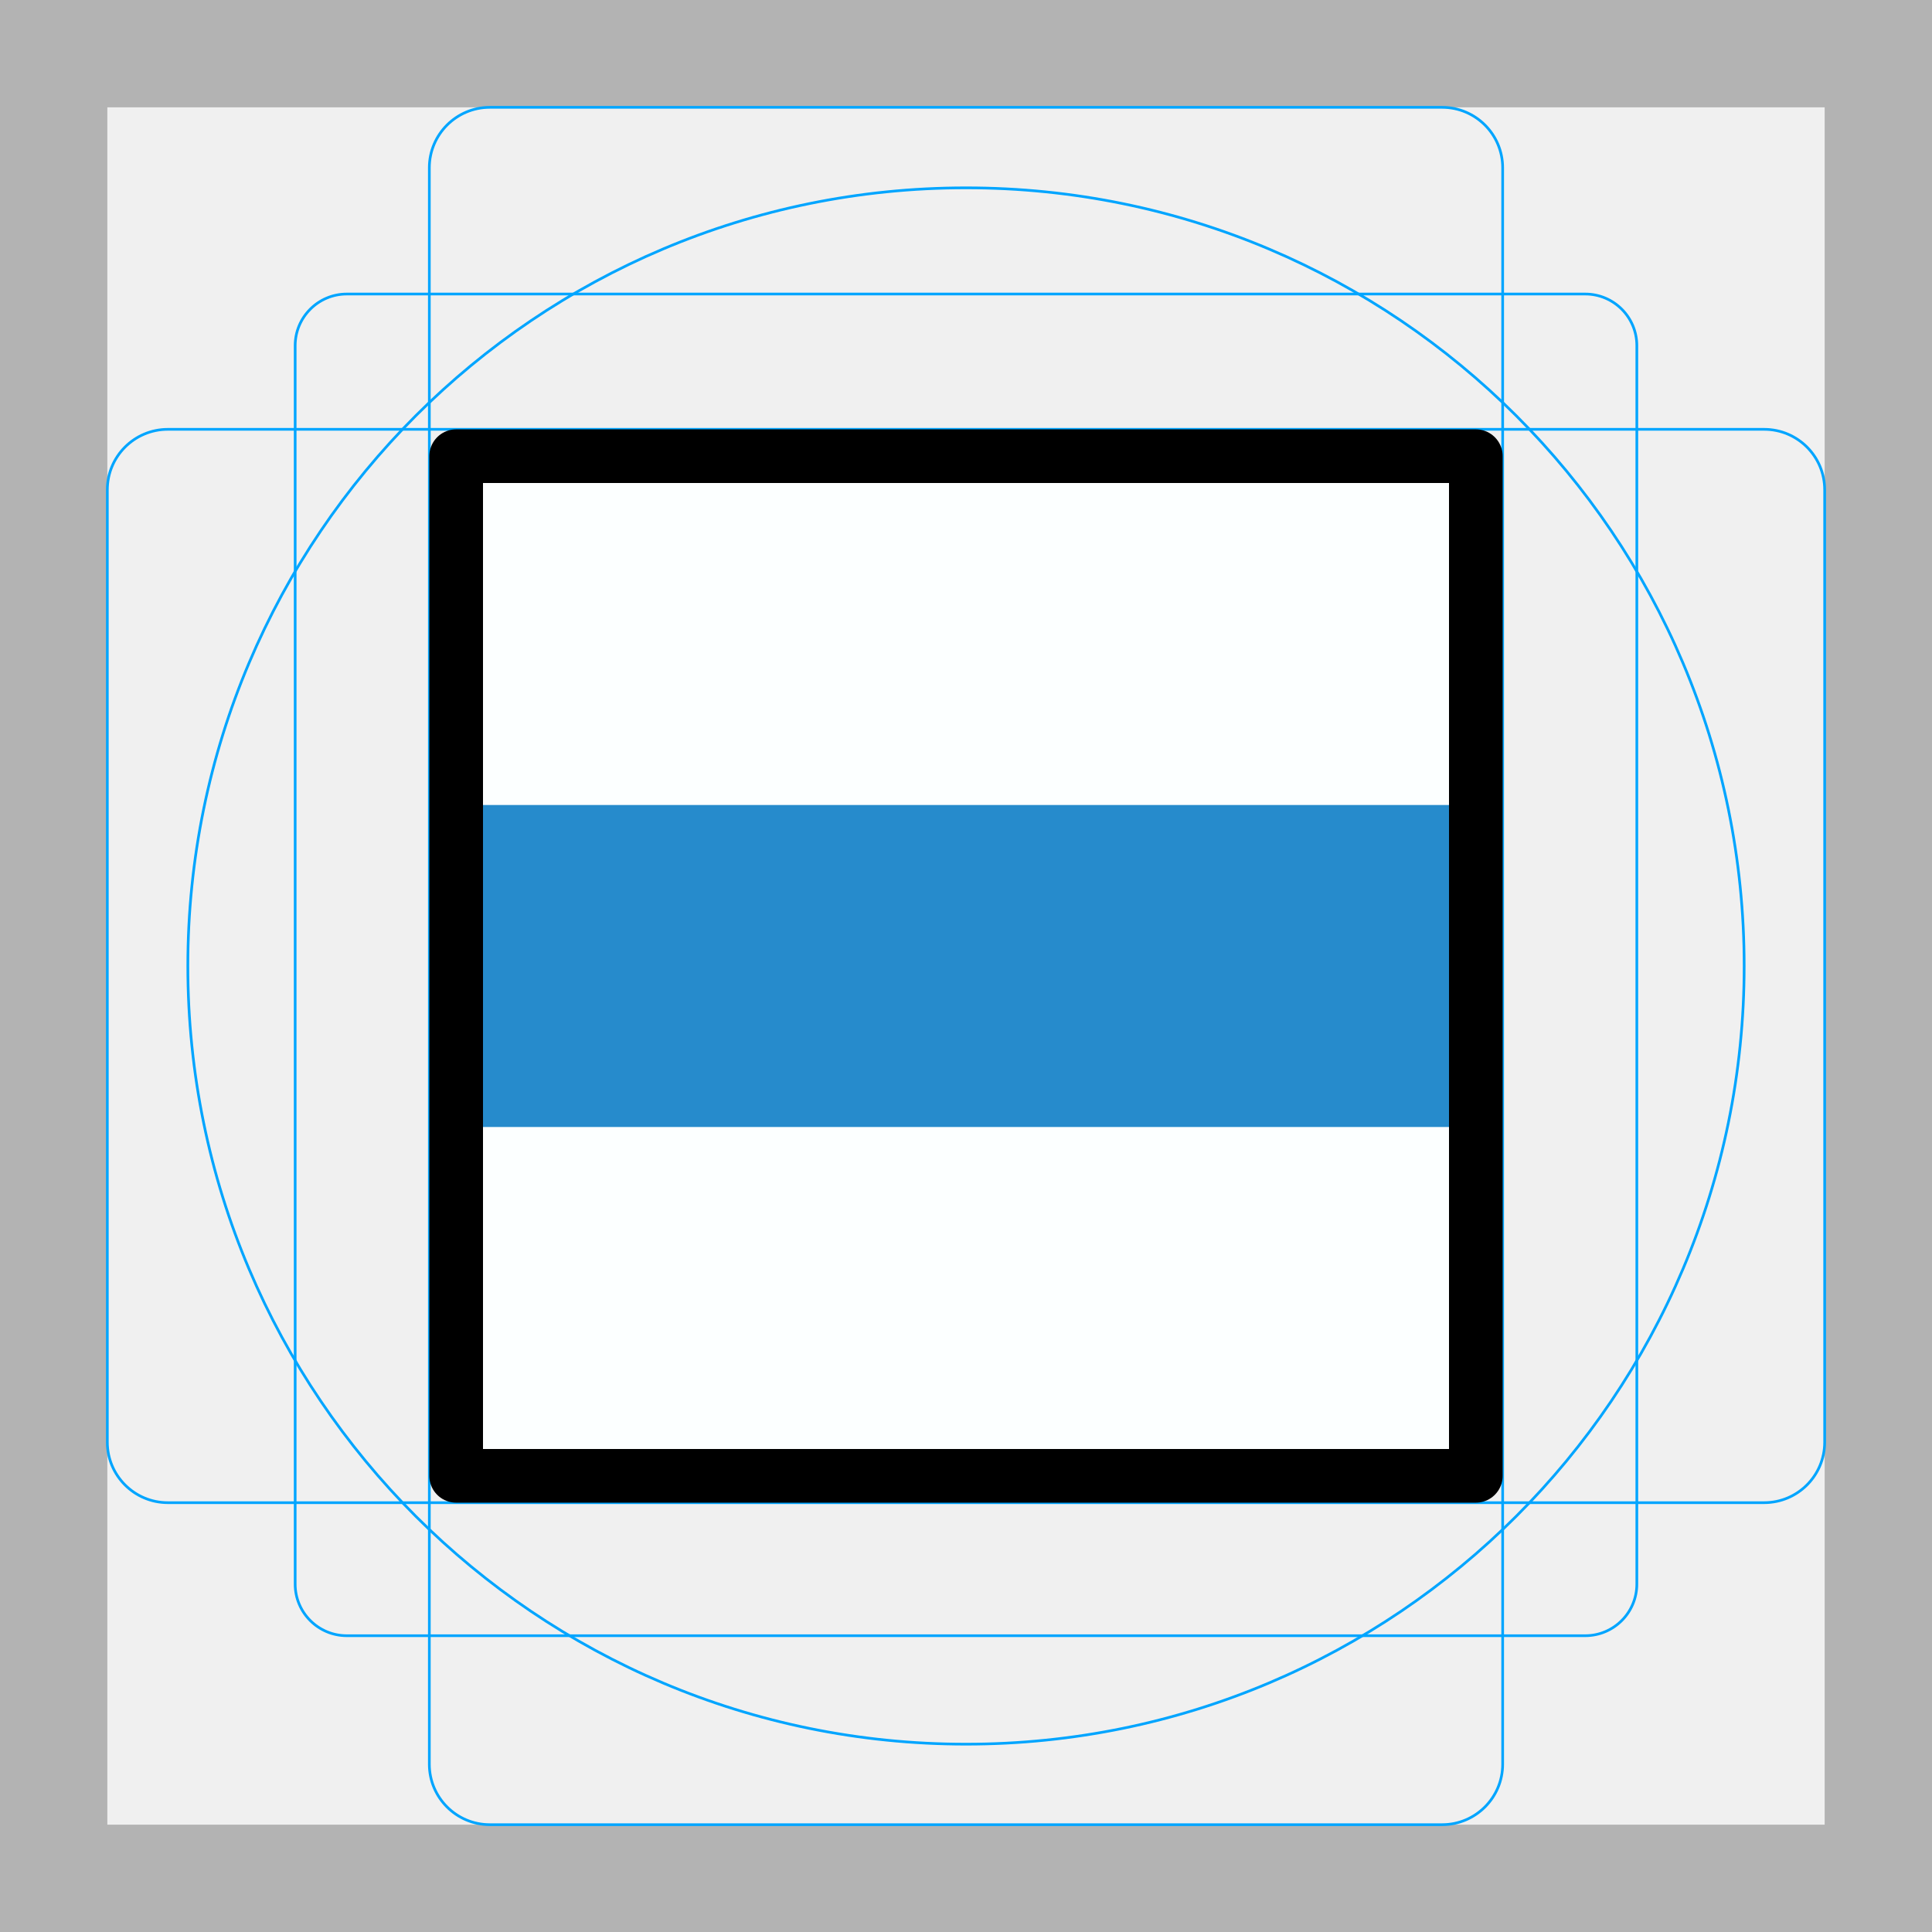
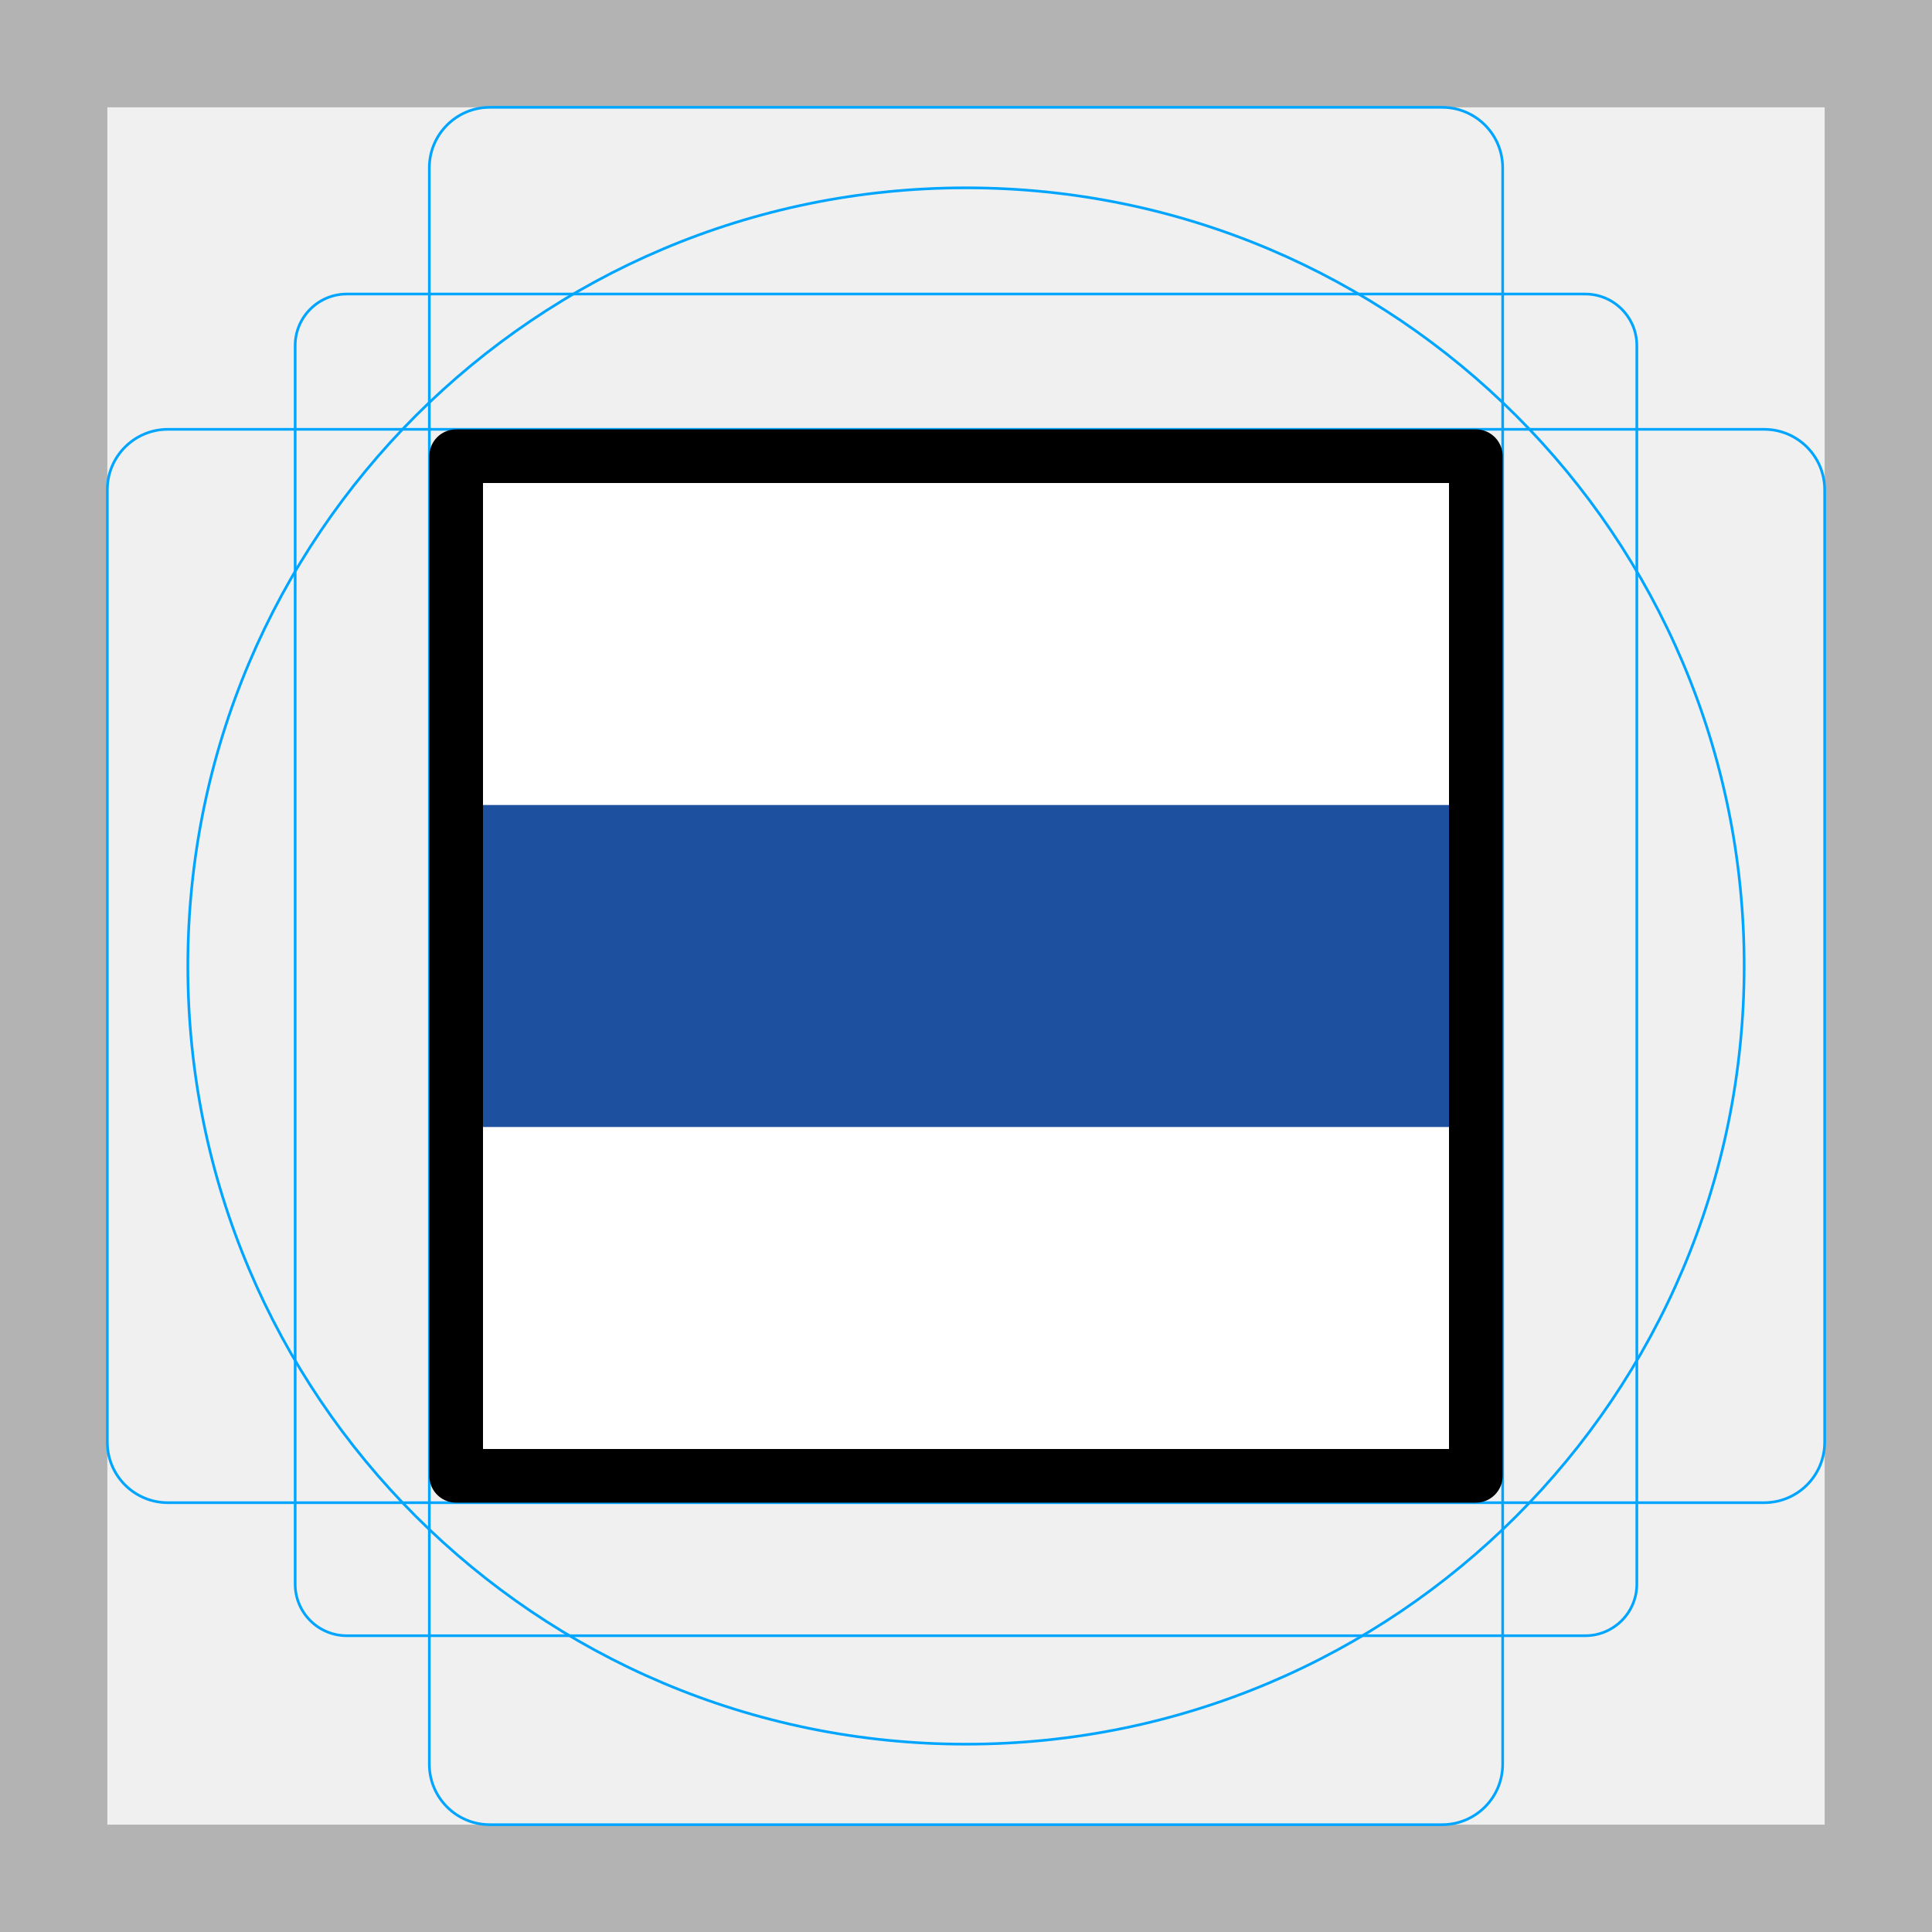
<svg xmlns="http://www.w3.org/2000/svg" id="emoji" viewBox="0 0 72 72" version="1.1">
  <g id="grid">
    <path fill="#b3b3b3" d="M68,4V68H4V4H68m4-4H0V72H72V0Z" />
    <path fill="none" stroke="#00a5ff" stroke-miterlimit="10" stroke-width="0.1" d="m12.923 10.958h46.154a1.923 1.923 0 0 1 1.923 1.923v46.154a1.923 1.923 0 0 1-1.923 1.923h-46.154a1.923 1.923 0 0 1-1.923-1.923v-46.154a1.923 1.923 0 0 1 1.923-1.923z" />
    <rect x="16" y="4" rx="2.254" ry="2.254" width="40" height="64" fill="none" stroke="#00a5ff" stroke-miterlimit="10" stroke-width="0.1" />
    <rect x="16" y="4" rx="2.254" ry="2.254" width="40" height="64" transform="translate(72) rotate(90)" fill="none" stroke="#00a5ff" stroke-miterlimit="10" stroke-width="0.1" />
    <circle cx="36" cy="36" r="29" fill="none" stroke="#00a5ff" stroke-miterlimit="10" stroke-width="0.1" />
  </g>
  <g id="color" transform="matrix(.6129 0 0 1 13.935 0)">
-     <rect x="5" y="17" width="62" height="38" fill="#fcffff" />
-     <rect x="5.001" y="30" width="62" height="12" fill="#268bcc" stroke-width="1.277" />
+     <rect x="5" y="17" width="62" height="38" fill="#ffffff" />
+     <rect x="5.001" y="30" width="62" height="12" fill="#1e50a0" stroke-width="1.277" />
  </g>
  <g id="line">
    <rect x="17" y="17" width="38" height="38" fill="none" stroke="#000" stroke-linecap="round" stroke-linejoin="round" stroke-width="2" />
  </g>
</svg>
